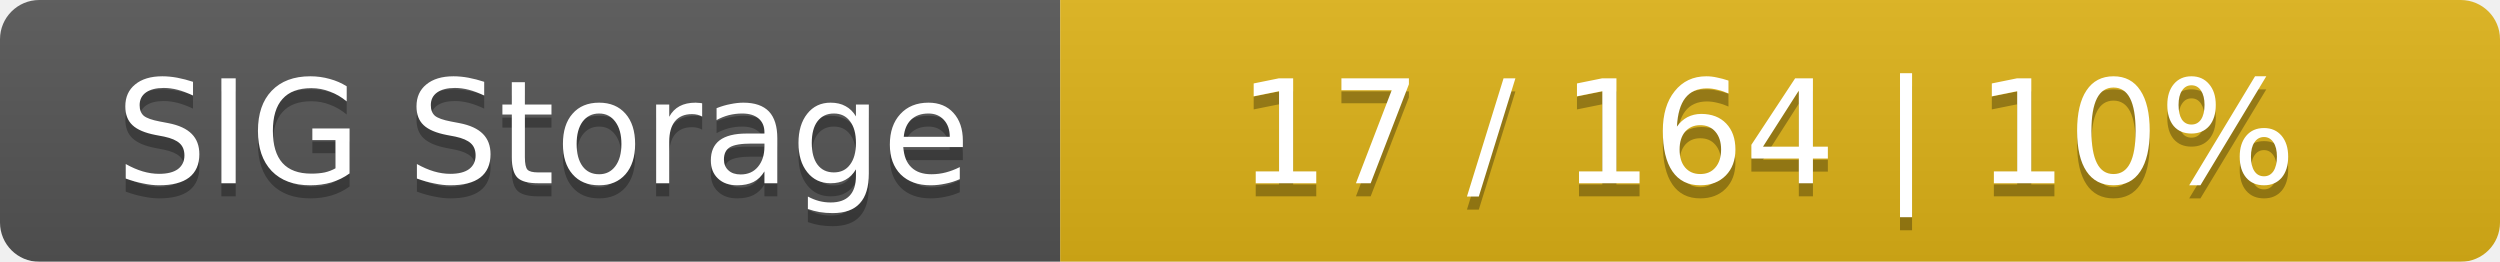
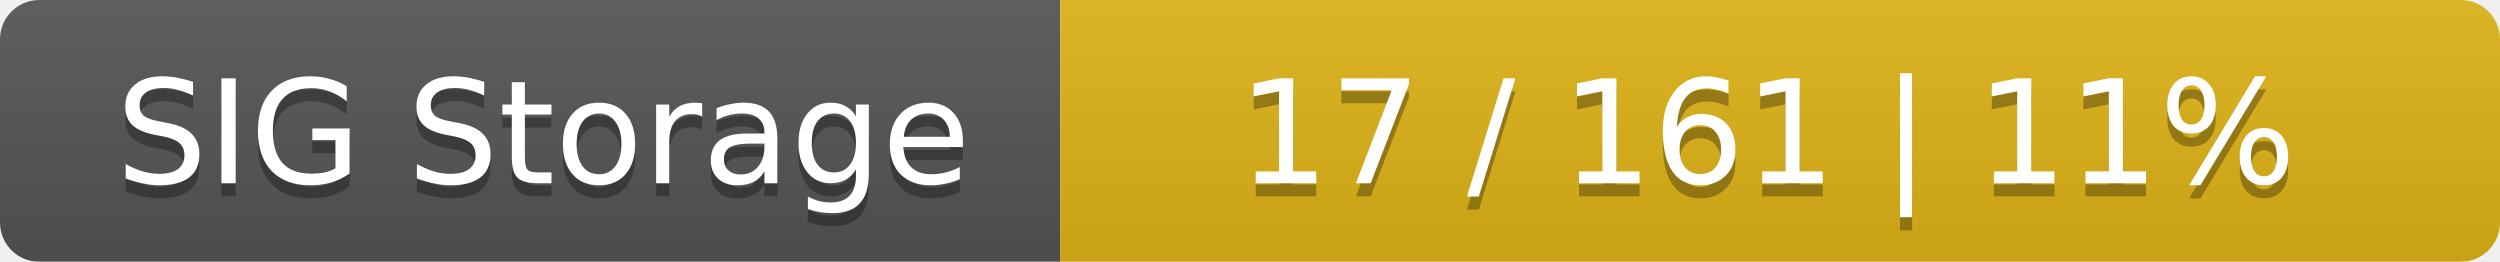
<svg xmlns="http://www.w3.org/2000/svg" width="191" height="20">
  <linearGradient id="smooth" x2="0" y2="100%">
    <stop offset="0" stop-color="#bbb" stop-opacity=".1" />
    <stop offset="1" stop-opacity=".1" />
  </linearGradient>
  <mask id="round">
    <rect width="191" height="20" rx="3" fill="#fff" />
  </mask>
  <g mask="url(#round)">
    <rect width="81" height="20" fill="#555" />
    <rect x="81" width="110" height="20" fill="#dfb317" />
    <rect width="191" height="20" fill="url(#smooth)" />
  </g>
  <g fill="#fff" text-anchor="middle" font-family="DejaVu Sans,Verdana,Geneva,sans-serif" font-size="11">
    <text x="41.5" y="15" fill="#010101" fill-opacity=".3">SIG Storage</text>
    <text x="41.5" y="14">SIG Storage</text>
-     <text x="135" y="15" fill="#010101" fill-opacity=".3">17 / 164    |    10%</text>
-     <text x="135" y="14">17 / 164    |    10%</text>
+     <text x="135" y="15" fill="#010101" fill-opacity=".3">17 / 161    |    11%</text>
+     <text x="135" y="14">17 / 161    |    11%</text>
  </g>
</svg>
